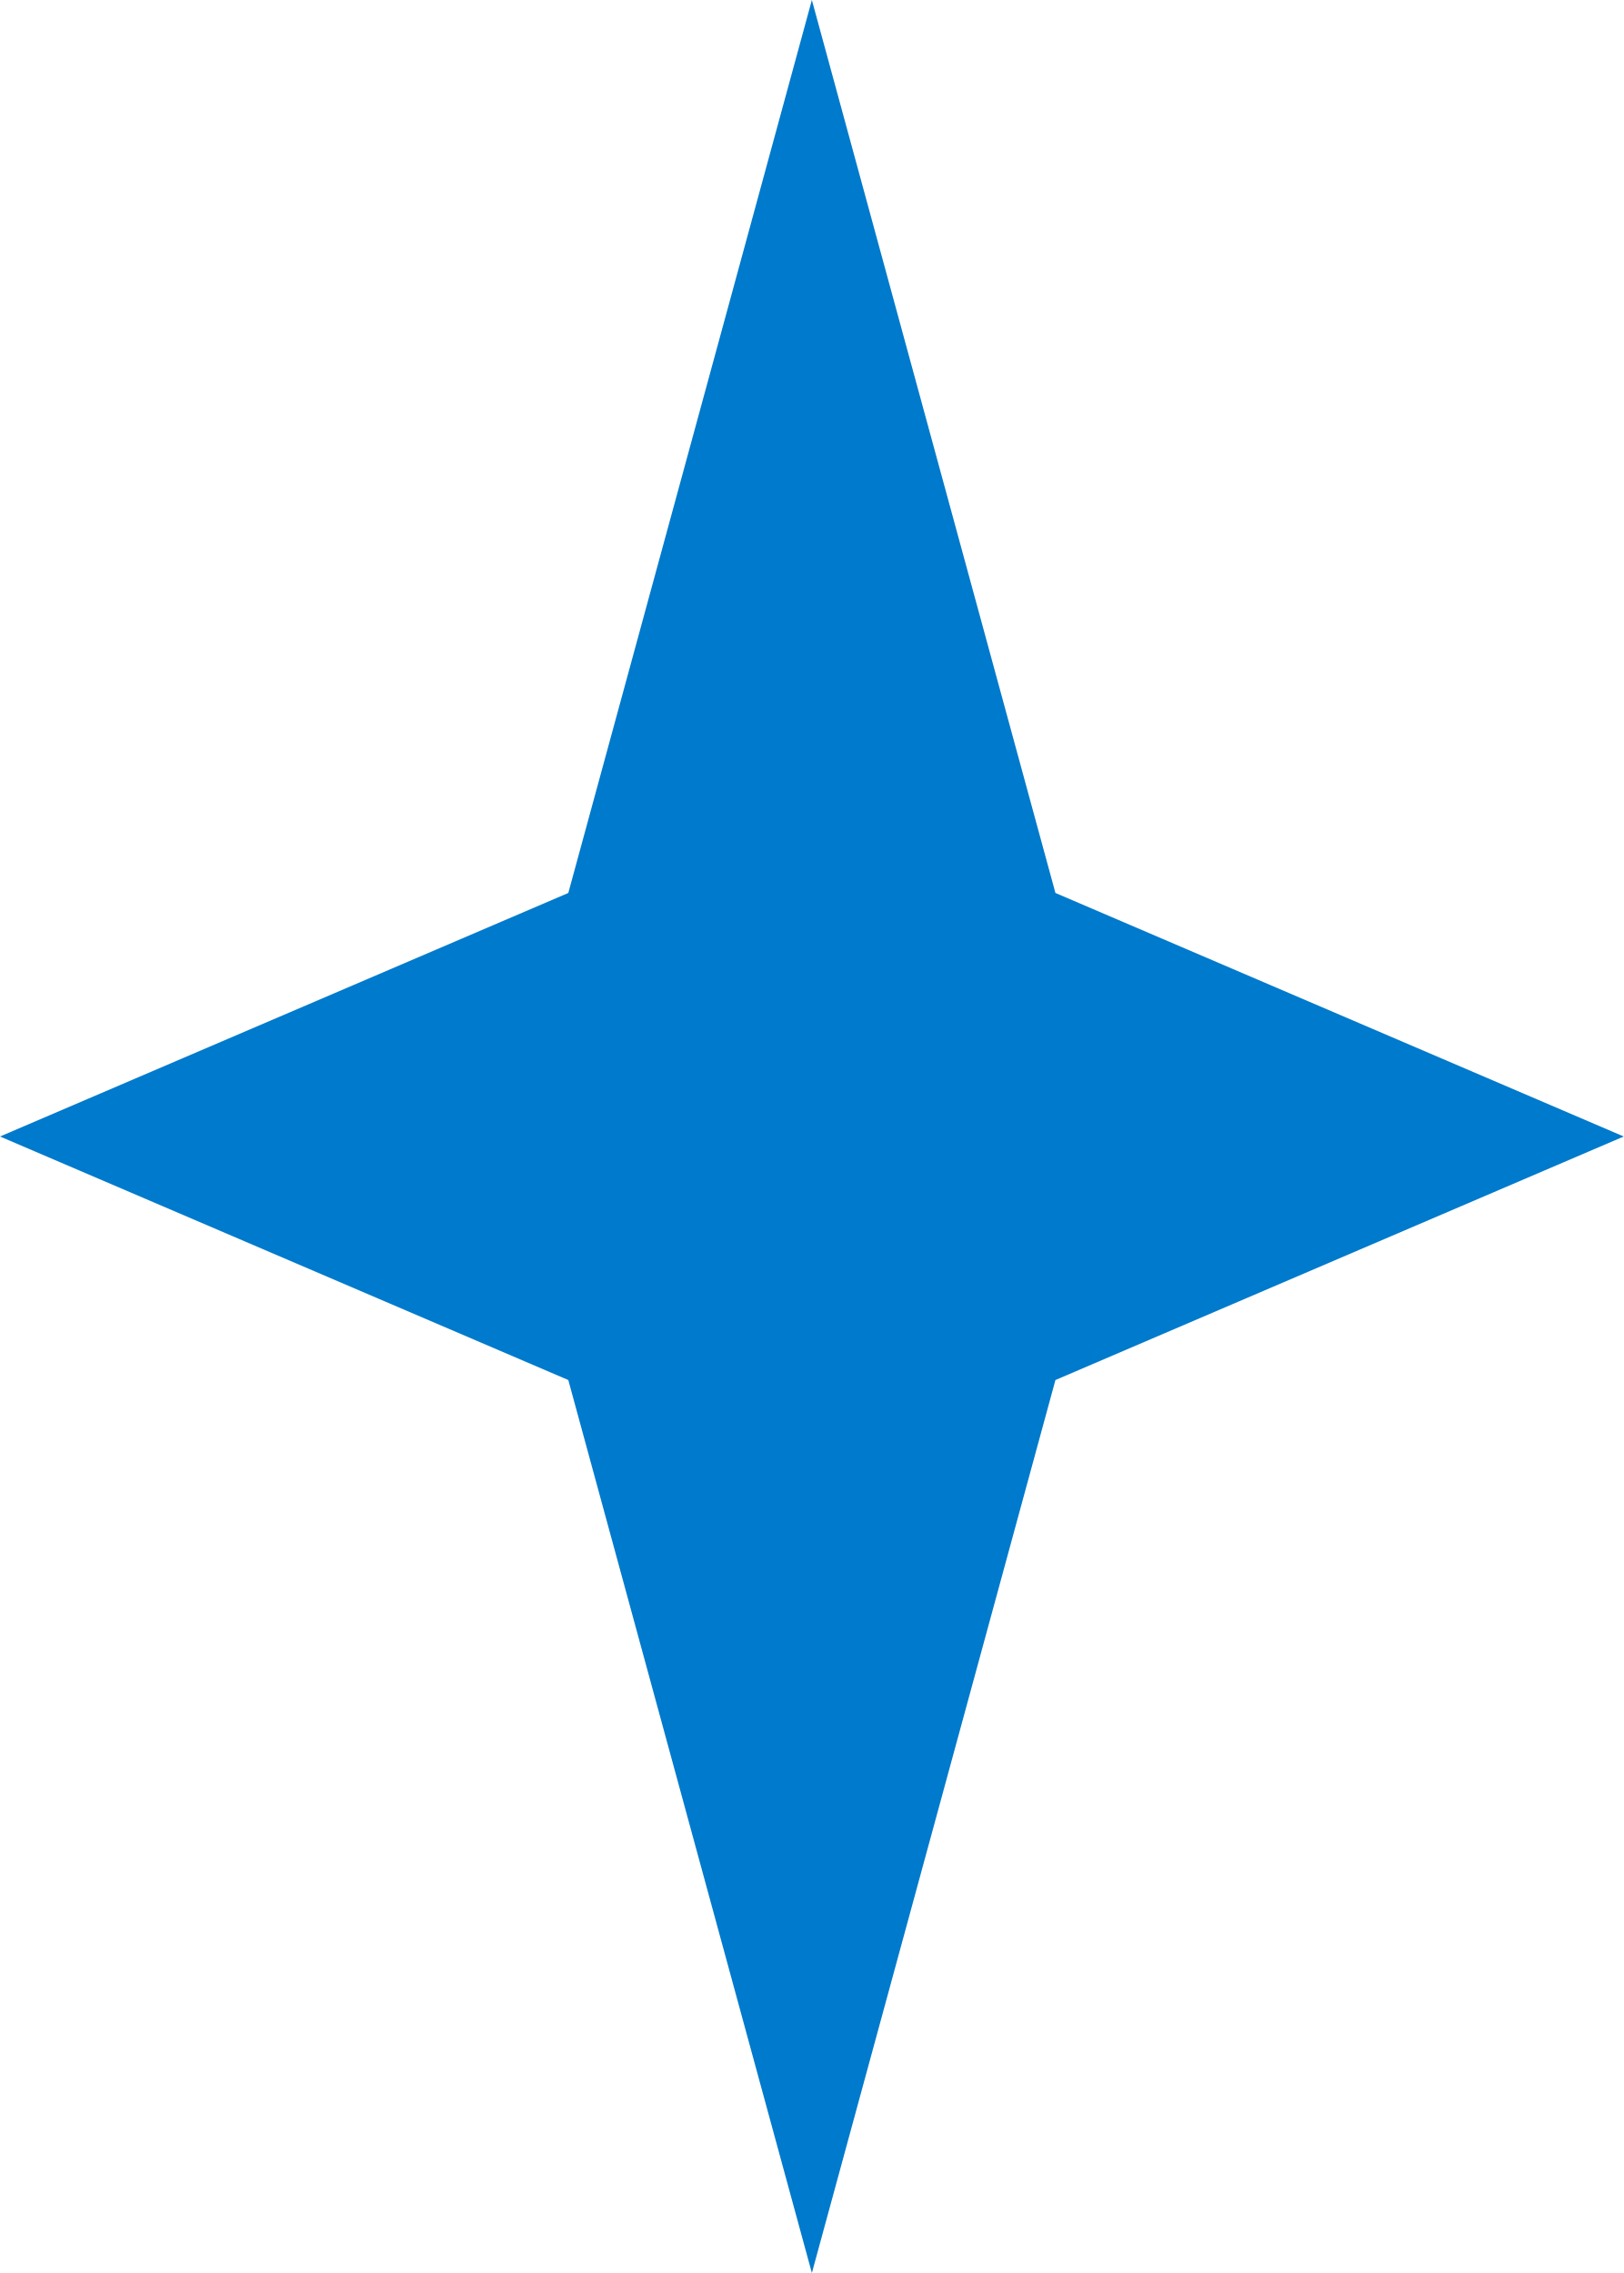
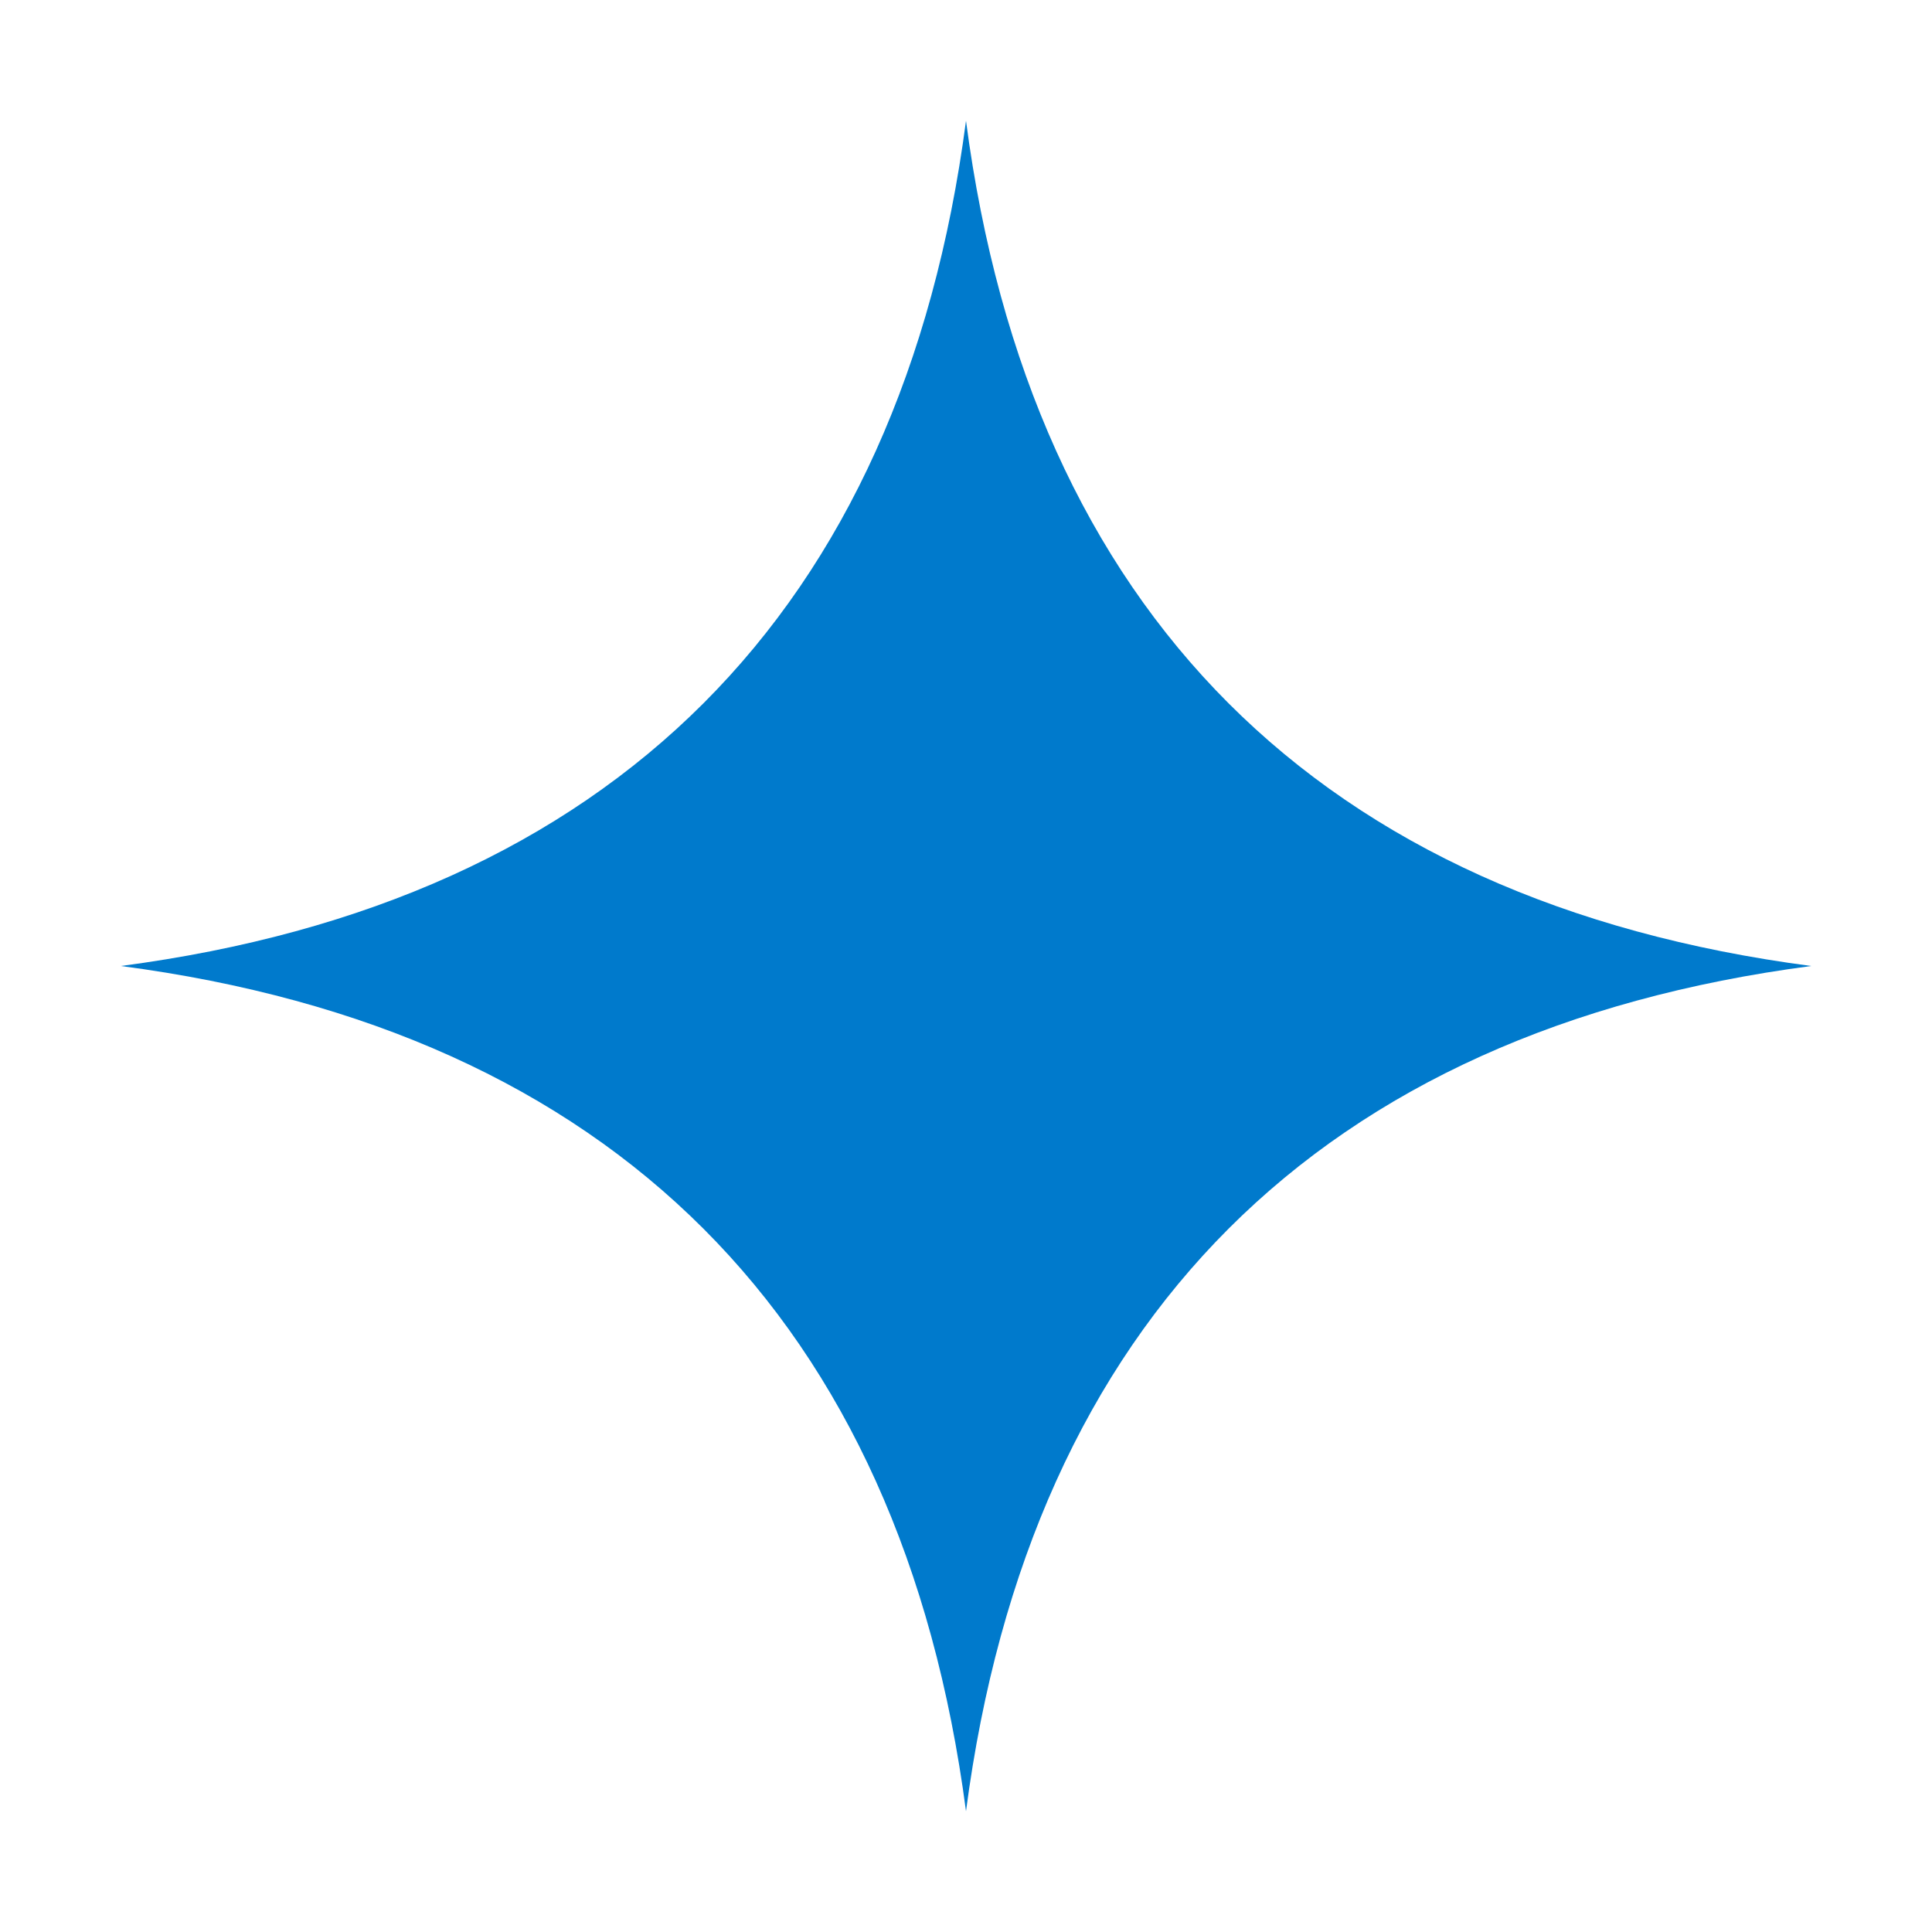
- <svg xmlns="http://www.w3.org/2000/svg" viewBox="0 0 20 28">
-   <path d="M10 0 L13 11 L20 14 L13 17 L10 28 L7 17 L0 14 L7 11 Z" fill="#007acc" />
+ <svg xmlns="http://www.w3.org/2000/svg" viewBox="0 0 24 24">
+   <path d="M12 1.5C12.8 7.6 16.4 11.2 22.5 12 16.4 12.8 12.8 16.4 12 22.5 11.2 16.4 7.6 12.8 1.5 12 7.6 11.2 11.2 7.6 12 1.5Z" fill="#007acc" />
</svg>
